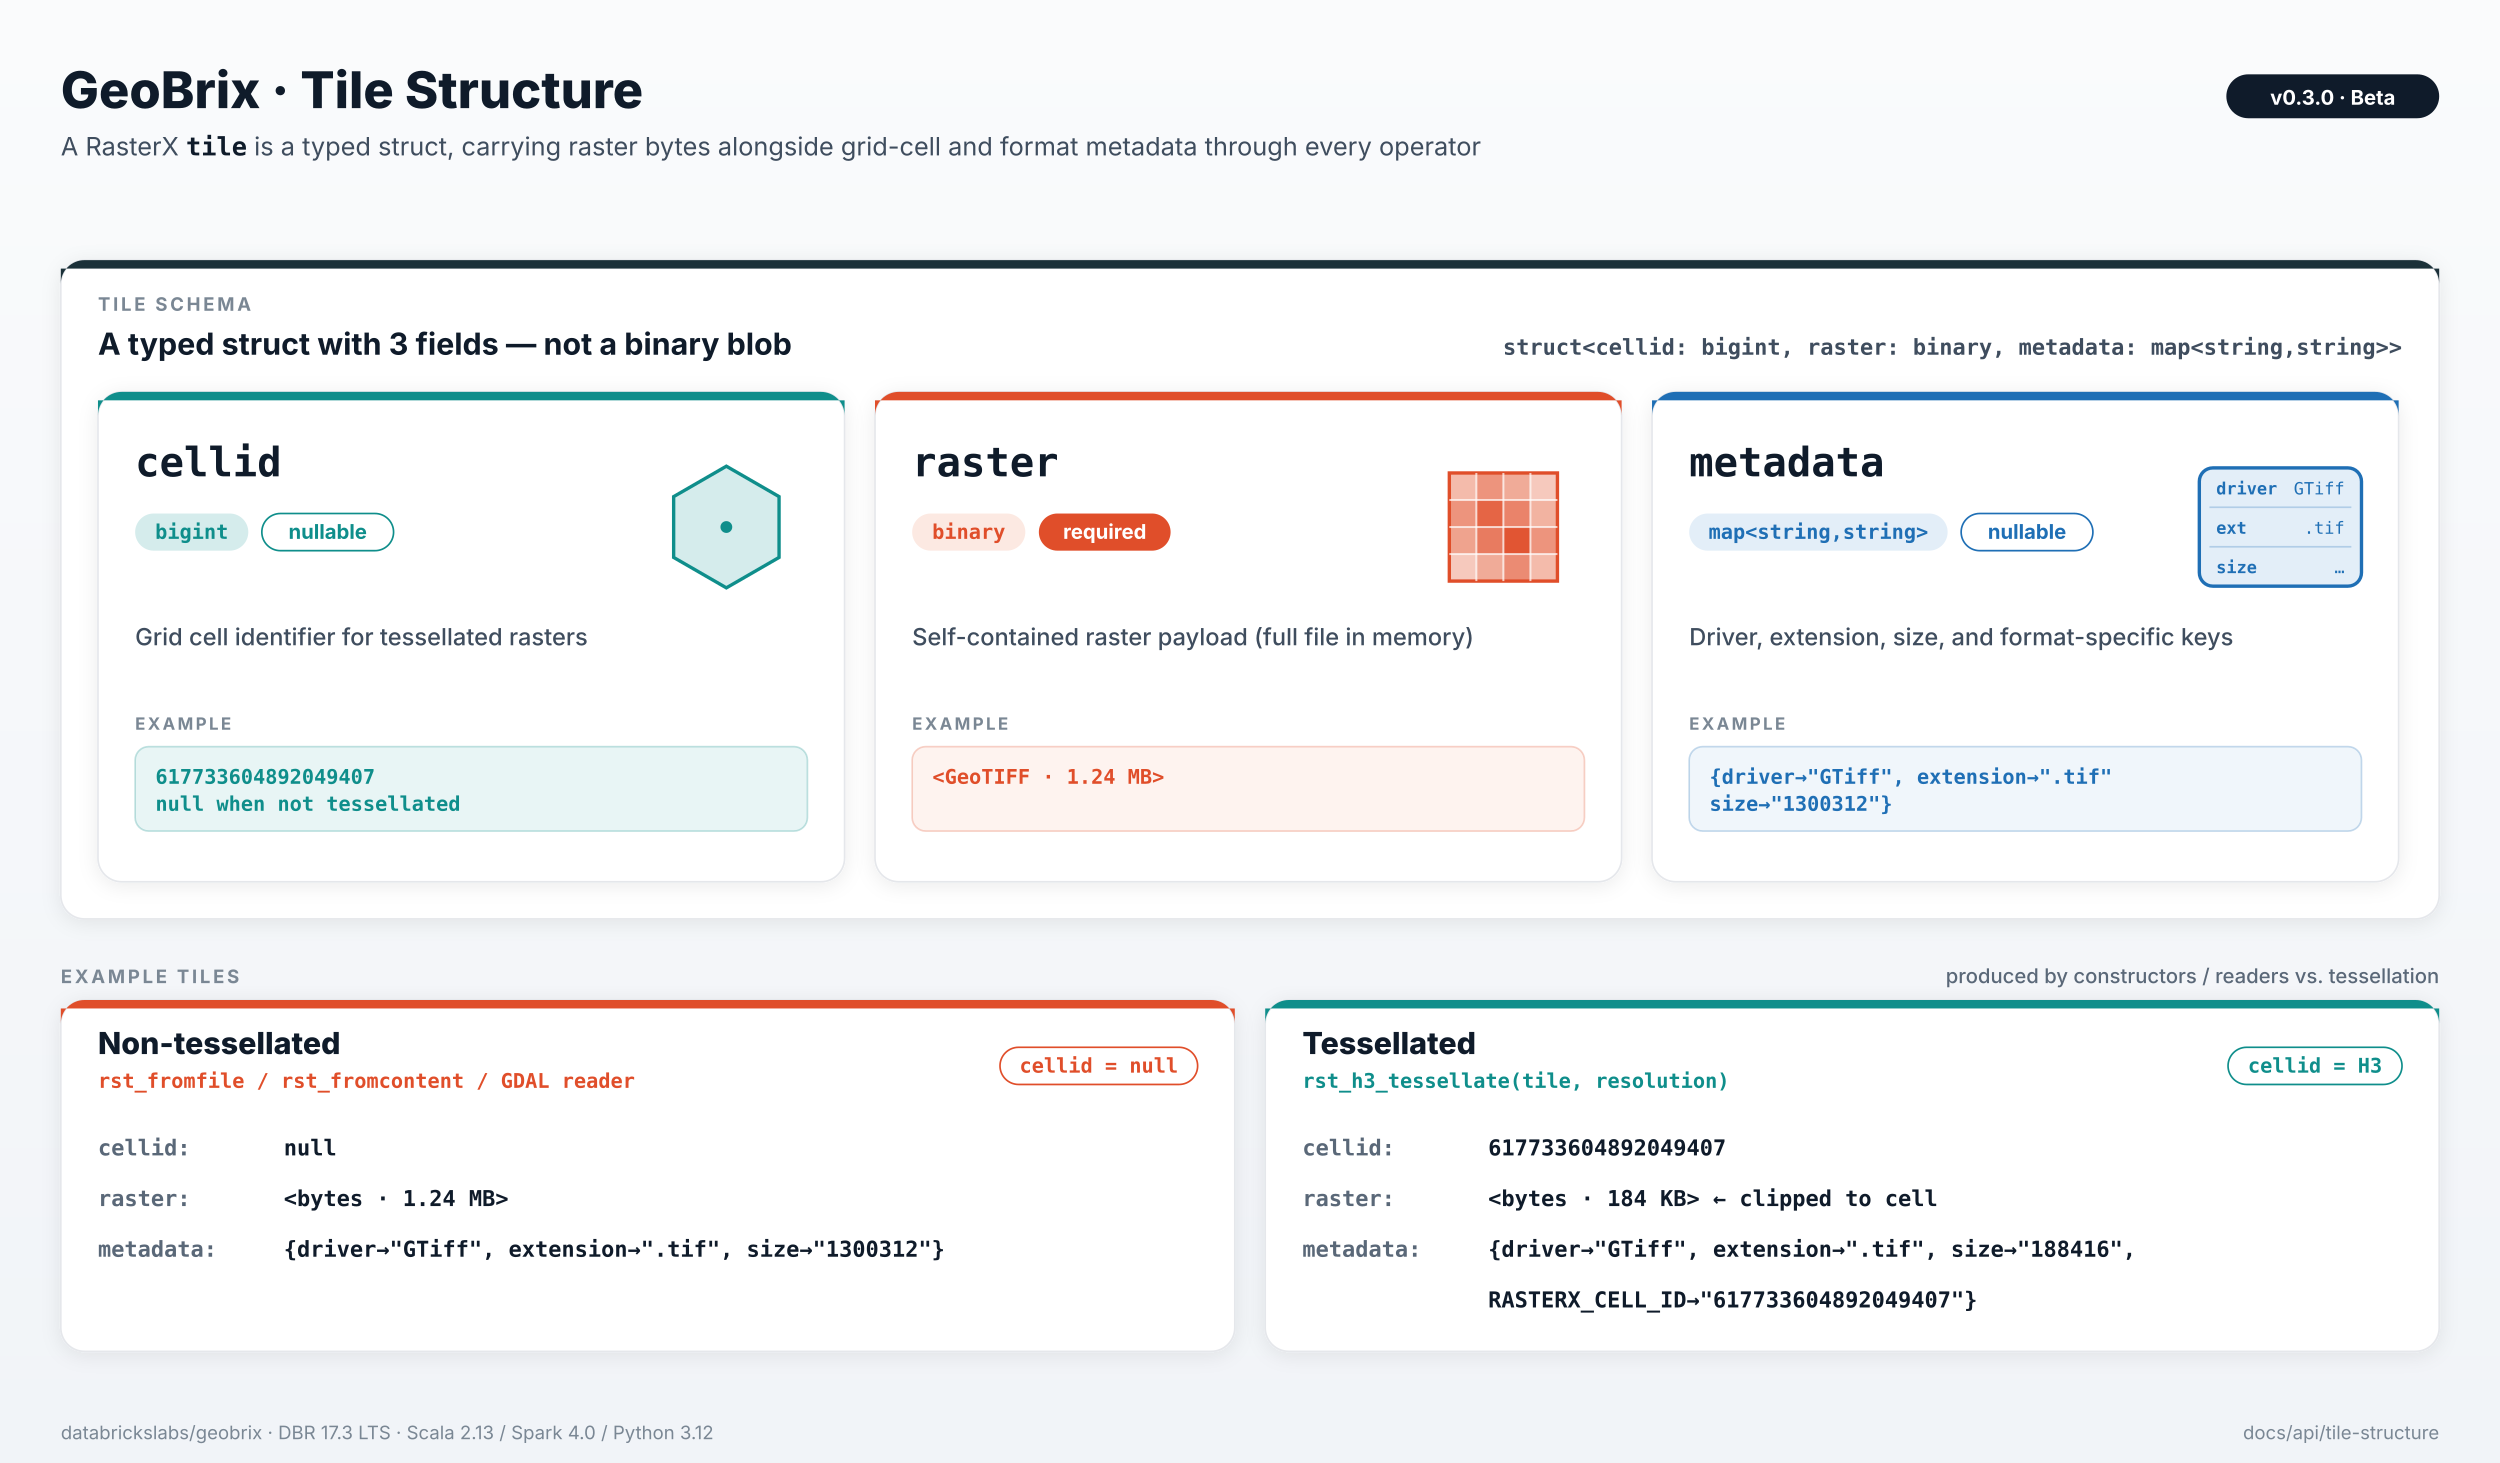
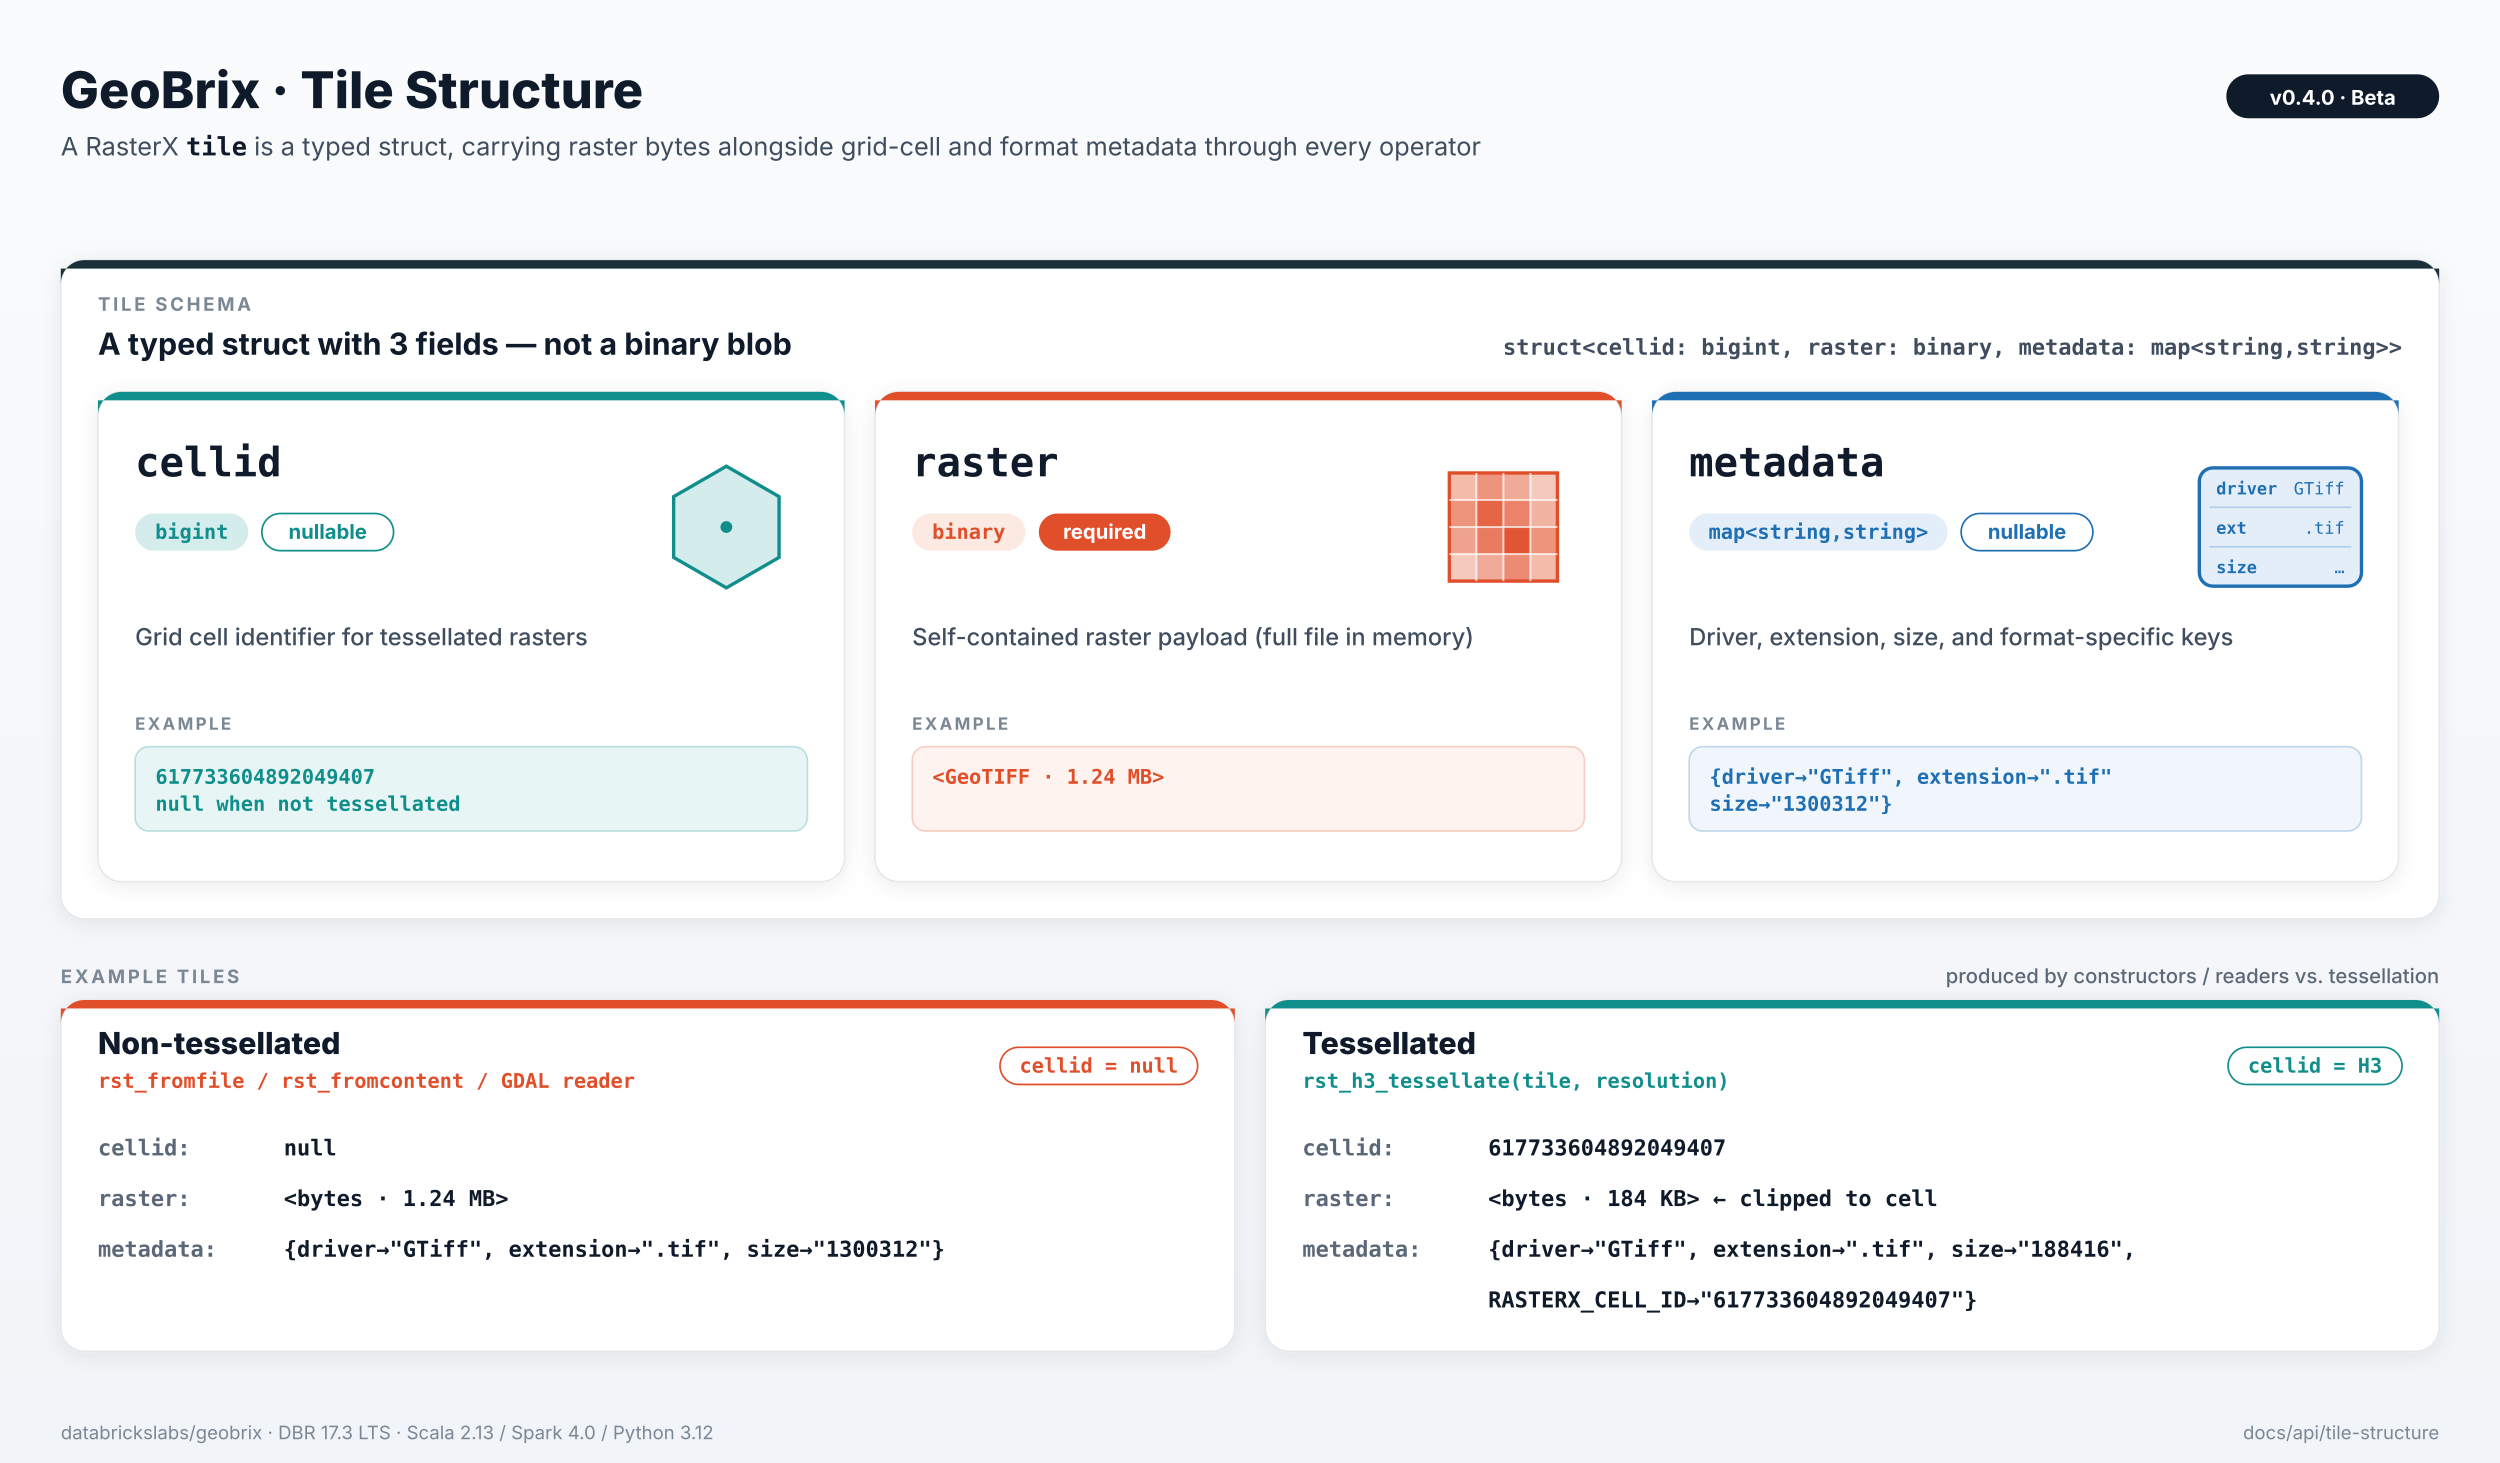
<svg xmlns="http://www.w3.org/2000/svg" viewBox="0 0 1480 866" width="1480" height="866" style="font-family: Inter, -apple-system, system-ui, sans-serif;">
  <defs>
    <filter id="card-shadow" x="-5%" y="-5%" width="110%" height="115%">
      <feDropShadow dx="0" dy="2" stdDeviation="6" flood-color="#0F1B2A" flood-opacity="0.08" />
    </filter>
    <linearGradient id="bg" x1="0" y1="0" x2="0" y2="1">
      <stop offset="0" stop-color="#FAFBFC" />
      <stop offset="1" stop-color="#F1F4F8" />
    </linearGradient>
  </defs>
  <rect x="0" y="0" width="1480" height="866" fill="url(#bg)" />
  <text x="36" y="64" font-family="Inter, -apple-system, system-ui, sans-serif" font-size="30" font-weight="800" fill="#0F1B2A" text-anchor="start">GeoBrix · Tile Structure</text>
  <text x="36" y="92" font-size="15" fill="#3F4D5E">A RasterX <tspan font-family="ui-monospace, SFMono-Regular, Menlo, monospace" font-weight="700" fill="#0F1B2A">tile</tspan> is a typed struct, carrying raster bytes alongside grid-cell and format metadata through every operator</text>
  <rect x="1318" y="44" rx="13" ry="13" width="126" height="26" fill="#0F1B2A" />
-   <text x="1381.0" y="62" text-anchor="middle" font-size="12" font-weight="700" fill="#FFFFFF">v0.3.0  ·  Beta</text>
+   <text x="1381.0" y="62" text-anchor="middle" font-size="12" font-weight="700" fill="#FFFFFF">v0.4.0  ·  Beta</text>
  <rect x="36" y="154" rx="14" ry="14" width="1408" height="390" fill="#FFFFFF" stroke="#E5E7EB" stroke-width="1" filter="url(#card-shadow)" />
  <path d="M 36 168 A 14 14 0 0 1 50 154 H 1430 A 14 14 0 0 1 1444 168 V 159 H 36 Z" fill="#1B3139" />
  <text x="58" y="184" font-family="Inter, -apple-system, system-ui, sans-serif" font-size="11" font-weight="700" fill="#7A8794" text-anchor="start" letter-spacing="1.6">TILE SCHEMA</text>
  <text x="58" y="210" font-family="Inter, -apple-system, system-ui, sans-serif" font-size="18" font-weight="700" fill="#0F1B2A" text-anchor="start">A typed struct with 3 fields — not a binary blob</text>
  <text x="1422" y="210" font-family="ui-monospace, SFMono-Regular, Menlo, Consolas, monospace" font-size="13" font-weight="600" fill="#3F4D5E" text-anchor="end">struct&lt;cellid: bigint, raster: binary, metadata: map&lt;string,string&gt;&gt;</text>
  <rect x="58" y="232" rx="14" ry="14" width="442" height="290" fill="#FFFFFF" stroke="#E5E7EB" stroke-width="1" filter="url(#card-shadow)" />
  <path d="M 58 246 A 14 14 0 0 1 72 232 H 486 A 14 14 0 0 1 500 246 V 237 H 58 Z" fill="#0F8E8B" />
  <polygon points="461.2,294.0 461.2,330.0 430.0,348.0 398.8,330.0 398.8,294.0 430.0,276.0" fill="#D5ECEC" stroke="#0F8E8B" stroke-width="2" />
  <circle cx="430" cy="312" r="3.5" fill="#0F8E8B" />
  <text x="80" y="282" font-family="ui-monospace, SFMono-Regular, Menlo, Consolas, monospace" font-size="24" font-weight="700" fill="#0F1B2A" text-anchor="start">cellid</text>
  <rect x="80" y="304" rx="11" ry="11" width="67" height="22" fill="#D5ECEC" />
  <text x="113.5" y="319.0" text-anchor="middle" font-family="ui-monospace, SFMono-Regular, Menlo, Consolas, monospace" font-size="12" font-weight="700" fill="#0F8E8B">bigint</text>
  <rect x="155" y="304" rx="11" ry="11" width="78" height="22" fill="#FFFFFF" stroke="#0F8E8B" stroke-width="1" />
  <text x="194.0" y="319.0" text-anchor="middle" font-family="Inter, -apple-system, system-ui, sans-serif" font-size="12" font-weight="700" fill="#0F8E8B">nullable</text>
  <text x="80" y="382" font-family="Inter, -apple-system, system-ui, sans-serif" font-size="14" font-weight="500" fill="#3F4D5E" text-anchor="start">Grid cell identifier for tessellated rasters</text>
  <text x="80" y="432" font-family="Inter, -apple-system, system-ui, sans-serif" font-size="10" font-weight="700" fill="#7A8794" text-anchor="start" letter-spacing="1.4">EXAMPLE</text>
  <rect x="80" y="442" rx="8" ry="8" width="398" height="50" fill="#D5ECEC" fill-opacity="0.55" stroke="#0F8E8B" stroke-opacity="0.25" stroke-width="1" />
  <text x="92" y="464" font-family="ui-monospace, SFMono-Regular, Menlo, Consolas, monospace" font-size="12" font-weight="600" fill="#0F8E8B" text-anchor="start">617733604892049407</text>
  <text x="92" y="480" font-family="ui-monospace, SFMono-Regular, Menlo, Consolas, monospace" font-size="12" font-weight="600" fill="#0F8E8B" text-anchor="start">null when not tessellated</text>
  <rect x="518" y="232" rx="14" ry="14" width="442" height="290" fill="#FFFFFF" stroke="#E5E7EB" stroke-width="1" filter="url(#card-shadow)" />
  <path d="M 518 246 A 14 14 0 0 1 532 232 H 946 A 14 14 0 0 1 960 246 V 237 H 518 Z" fill="#E04E2A" />
  <rect x="858.0" y="280.0" width="64" height="64" fill="#FCE9E2" stroke="#E04E2A" stroke-width="2" />
  <rect x="858.0" y="280.0" width="16" height="16" fill="#E04E2A" fill-opacity="0.30" />
  <rect x="874.0" y="280.0" width="16" height="16" fill="#E04E2A" fill-opacity="0.55" />
  <rect x="890.0" y="280.0" width="16" height="16" fill="#E04E2A" fill-opacity="0.40" />
  <rect x="906.0" y="280.0" width="16" height="16" fill="#E04E2A" fill-opacity="0.20" />
  <rect x="858.0" y="296.0" width="16" height="16" fill="#E04E2A" fill-opacity="0.55" />
  <rect x="874.0" y="296.0" width="16" height="16" fill="#E04E2A" fill-opacity="0.85" />
  <rect x="890.0" y="296.0" width="16" height="16" fill="#E04E2A" fill-opacity="0.65" />
  <rect x="906.0" y="296.0" width="16" height="16" fill="#E04E2A" fill-opacity="0.35" />
  <rect x="858.0" y="312.0" width="16" height="16" fill="#E04E2A" fill-opacity="0.45" />
  <rect x="874.0" y="312.0" width="16" height="16" fill="#E04E2A" fill-opacity="0.70" />
  <rect x="890.0" y="312.0" width="16" height="16" fill="#E04E2A" fill-opacity="0.95" />
  <rect x="906.0" y="312.0" width="16" height="16" fill="#E04E2A" fill-opacity="0.55" />
  <rect x="858.0" y="328.0" width="16" height="16" fill="#E04E2A" fill-opacity="0.20" />
  <rect x="874.0" y="328.0" width="16" height="16" fill="#E04E2A" fill-opacity="0.40" />
  <rect x="890.0" y="328.0" width="16" height="16" fill="#E04E2A" fill-opacity="0.60" />
  <rect x="906.0" y="328.0" width="16" height="16" fill="#E04E2A" fill-opacity="0.30" />
  <line x1="874.0" y1="280.0" x2="874.0" y2="344.0" stroke="#FFFFFF" stroke-width="1.2" stroke-opacity="0.7" />
  <line x1="858.0" y1="296.0" x2="922.0" y2="296.0" stroke="#FFFFFF" stroke-width="1.2" stroke-opacity="0.7" />
  <line x1="890.0" y1="280.0" x2="890.0" y2="344.0" stroke="#FFFFFF" stroke-width="1.2" stroke-opacity="0.7" />
  <line x1="858.0" y1="312.0" x2="922.0" y2="312.0" stroke="#FFFFFF" stroke-width="1.2" stroke-opacity="0.7" />
  <line x1="906.0" y1="280.0" x2="906.0" y2="344.0" stroke="#FFFFFF" stroke-width="1.2" stroke-opacity="0.7" />
  <line x1="858.0" y1="328.0" x2="922.0" y2="328.0" stroke="#FFFFFF" stroke-width="1.2" stroke-opacity="0.7" />
  <text x="540" y="282" font-family="ui-monospace, SFMono-Regular, Menlo, Consolas, monospace" font-size="24" font-weight="700" fill="#0F1B2A" text-anchor="start">raster</text>
  <rect x="540" y="304" rx="11" ry="11" width="67" height="22" fill="#FCE9E2" />
  <text x="573.5" y="319.0" text-anchor="middle" font-family="ui-monospace, SFMono-Regular, Menlo, Consolas, monospace" font-size="12" font-weight="700" fill="#E04E2A">binary</text>
  <rect x="615" y="304" rx="11" ry="11" width="78" height="22" fill="#E04E2A" />
  <text x="654.0" y="319.0" text-anchor="middle" font-family="Inter, -apple-system, system-ui, sans-serif" font-size="12" font-weight="700" fill="#FFFFFF">required</text>
  <text x="540" y="382" font-family="Inter, -apple-system, system-ui, sans-serif" font-size="14" font-weight="500" fill="#3F4D5E" text-anchor="start">Self-contained raster payload (full file in memory)</text>
  <text x="540" y="432" font-family="Inter, -apple-system, system-ui, sans-serif" font-size="10" font-weight="700" fill="#7A8794" text-anchor="start" letter-spacing="1.4">EXAMPLE</text>
  <rect x="540" y="442" rx="8" ry="8" width="398" height="50" fill="#FCE9E2" fill-opacity="0.55" stroke="#E04E2A" stroke-opacity="0.25" stroke-width="1" />
  <text x="552" y="464" font-family="ui-monospace, SFMono-Regular, Menlo, Consolas, monospace" font-size="12" font-weight="600" fill="#E04E2A" text-anchor="start">&lt;GeoTIFF · 1.24 MB&gt;</text>
  <rect x="978" y="232" rx="14" ry="14" width="442" height="290" fill="#FFFFFF" stroke="#E5E7EB" stroke-width="1" filter="url(#card-shadow)" />
  <path d="M 978 246 A 14 14 0 0 1 992 232 H 1406 A 14 14 0 0 1 1420 246 V 237 H 978 Z" fill="#1F6FB5" />
  <rect x="1302.0" y="277.0" rx="8" ry="8" width="96" height="70" fill="#E3EEF8" stroke="#1F6FB5" stroke-width="2" />
  <text x="1312.0" y="292.7" font-family="ui-monospace, SFMono-Regular, Menlo, monospace" font-size="10" font-weight="700" fill="#1F6FB5">driver</text>
  <text x="1388.0" y="292.7" text-anchor="end" font-family="ui-monospace, SFMono-Regular, Menlo, monospace" font-size="10" fill="#1F6FB5">GTiff</text>
  <line x1="1308.0" y1="300.3" x2="1392.0" y2="300.3" stroke="#1F6FB5" stroke-opacity="0.25" stroke-width="1" />
  <text x="1312.0" y="316.0" font-family="ui-monospace, SFMono-Regular, Menlo, monospace" font-size="10" font-weight="700" fill="#1F6FB5">ext</text>
  <text x="1388.0" y="316.0" text-anchor="end" font-family="ui-monospace, SFMono-Regular, Menlo, monospace" font-size="10" fill="#1F6FB5">.tif</text>
  <line x1="1308.0" y1="323.7" x2="1392.0" y2="323.7" stroke="#1F6FB5" stroke-opacity="0.25" stroke-width="1" />
  <text x="1312.0" y="339.3" font-family="ui-monospace, SFMono-Regular, Menlo, monospace" font-size="10" font-weight="700" fill="#1F6FB5">size</text>
  <text x="1388.0" y="339.3" text-anchor="end" font-family="ui-monospace, SFMono-Regular, Menlo, monospace" font-size="10" fill="#1F6FB5">…</text>
  <text x="1000" y="282" font-family="ui-monospace, SFMono-Regular, Menlo, Consolas, monospace" font-size="24" font-weight="700" fill="#0F1B2A" text-anchor="start">metadata</text>
  <rect x="1000" y="304" rx="11" ry="11" width="153" height="22" fill="#E3EEF8" />
  <text x="1076.5" y="319.0" text-anchor="middle" font-family="ui-monospace, SFMono-Regular, Menlo, Consolas, monospace" font-size="12" font-weight="700" fill="#1F6FB5">map&lt;string,string&gt;</text>
  <rect x="1161" y="304" rx="11" ry="11" width="78" height="22" fill="#FFFFFF" stroke="#1F6FB5" stroke-width="1" />
  <text x="1200.0" y="319.0" text-anchor="middle" font-family="Inter, -apple-system, system-ui, sans-serif" font-size="12" font-weight="700" fill="#1F6FB5">nullable</text>
  <text x="1000" y="382" font-family="Inter, -apple-system, system-ui, sans-serif" font-size="14" font-weight="500" fill="#3F4D5E" text-anchor="start">Driver, extension, size, and format-specific keys</text>
  <text x="1000" y="432" font-family="Inter, -apple-system, system-ui, sans-serif" font-size="10" font-weight="700" fill="#7A8794" text-anchor="start" letter-spacing="1.4">EXAMPLE</text>
  <rect x="1000" y="442" rx="8" ry="8" width="398" height="50" fill="#E3EEF8" fill-opacity="0.55" stroke="#1F6FB5" stroke-opacity="0.25" stroke-width="1" />
  <text x="1012" y="464" font-family="ui-monospace, SFMono-Regular, Menlo, Consolas, monospace" font-size="12" font-weight="600" fill="#1F6FB5" text-anchor="start">{driver→"GTiff", extension→".tif"</text>
  <text x="1012" y="480" font-family="ui-monospace, SFMono-Regular, Menlo, Consolas, monospace" font-size="12" font-weight="600" fill="#1F6FB5" text-anchor="start">size→"1300312"}</text>
  <text x="36" y="582" font-family="Inter, -apple-system, system-ui, sans-serif" font-size="11" font-weight="700" fill="#7A8794" text-anchor="start" letter-spacing="1.6">EXAMPLE TILES</text>
  <text x="1444" y="582" font-family="Inter, -apple-system, system-ui, sans-serif" font-size="12" font-weight="500" fill="#5A6878" text-anchor="end">produced by constructors / readers vs. tessellation</text>
  <rect x="36" y="592" rx="14" ry="14" width="695" height="208" fill="#FFFFFF" stroke="#E5E7EB" stroke-width="1" filter="url(#card-shadow)" />
  <path d="M 36 606 A 14 14 0 0 1 50 592 H 717 A 14 14 0 0 1 731 606 V 597 H 36 Z" fill="#E04E2A" />
  <text x="58" y="624" font-family="Inter, -apple-system, system-ui, sans-serif" font-size="18" font-weight="800" fill="#0F1B2A" text-anchor="start">Non-tessellated</text>
  <text x="58" y="644" font-family="ui-monospace, SFMono-Regular, Menlo, Consolas, monospace" font-size="12" font-weight="600" fill="#E04E2A" text-anchor="start">rst_fromfile  /  rst_fromcontent  /  GDAL reader</text>
  <g transform="translate(-117, 0)">
    <rect x="709" y="620" rx="11" ry="11" width="117" height="22" fill="#FFFFFF" stroke="#E04E2A" stroke-width="1" />
    <text x="767.5" y="635.0" text-anchor="middle" font-family="ui-monospace, SFMono-Regular, Menlo, Consolas, monospace" font-size="12" font-weight="700" fill="#E04E2A">cellid = null</text>
  </g>
  <text x="58" y="684" font-family="ui-monospace, SFMono-Regular, Menlo, Consolas, monospace" font-size="13" font-weight="700" fill="#5A6878" text-anchor="start">cellid:</text>
  <text x="168" y="684" font-family="ui-monospace, SFMono-Regular, Menlo, Consolas, monospace" font-size="13" font-weight="600" fill="#0F1B2A" text-anchor="start">null</text>
  <text x="58" y="714" font-family="ui-monospace, SFMono-Regular, Menlo, Consolas, monospace" font-size="13" font-weight="700" fill="#5A6878" text-anchor="start">raster:</text>
  <text x="168" y="714" font-family="ui-monospace, SFMono-Regular, Menlo, Consolas, monospace" font-size="13" font-weight="600" fill="#0F1B2A" text-anchor="start">&lt;bytes · 1.24 MB&gt;</text>
  <text x="58" y="744" font-family="ui-monospace, SFMono-Regular, Menlo, Consolas, monospace" font-size="13" font-weight="700" fill="#5A6878" text-anchor="start">metadata:</text>
  <text x="168" y="744" font-family="ui-monospace, SFMono-Regular, Menlo, Consolas, monospace" font-size="13" font-weight="600" fill="#0F1B2A" text-anchor="start">{driver→"GTiff",  extension→".tif",  size→"1300312"}</text>
  <rect x="749" y="592" rx="14" ry="14" width="695" height="208" fill="#FFFFFF" stroke="#E5E7EB" stroke-width="1" filter="url(#card-shadow)" />
  <path d="M 749 606 A 14 14 0 0 1 763 592 H 1430 A 14 14 0 0 1 1444 606 V 597 H 749 Z" fill="#0F8E8B" />
  <text x="771" y="624" font-family="Inter, -apple-system, system-ui, sans-serif" font-size="18" font-weight="800" fill="#0F1B2A" text-anchor="start">Tessellated</text>
  <text x="771" y="644" font-family="ui-monospace, SFMono-Regular, Menlo, Consolas, monospace" font-size="12" font-weight="600" fill="#0F8E8B" text-anchor="start">rst_h3_tessellate(tile, resolution)</text>
  <g transform="translate(-103, 0)">
    <rect x="1422" y="620" rx="11" ry="11" width="103" height="22" fill="#FFFFFF" stroke="#0F8E8B" stroke-width="1" />
    <text x="1473.5" y="635.0" text-anchor="middle" font-family="ui-monospace, SFMono-Regular, Menlo, Consolas, monospace" font-size="12" font-weight="700" fill="#0F8E8B">cellid = H3</text>
  </g>
  <text x="771" y="684" font-family="ui-monospace, SFMono-Regular, Menlo, Consolas, monospace" font-size="13" font-weight="700" fill="#5A6878" text-anchor="start">cellid:</text>
  <text x="881" y="684" font-family="ui-monospace, SFMono-Regular, Menlo, Consolas, monospace" font-size="13" font-weight="600" fill="#0F1B2A" text-anchor="start">617733604892049407</text>
  <text x="771" y="714" font-family="ui-monospace, SFMono-Regular, Menlo, Consolas, monospace" font-size="13" font-weight="700" fill="#5A6878" text-anchor="start">raster:</text>
  <text x="881" y="714" font-family="ui-monospace, SFMono-Regular, Menlo, Consolas, monospace" font-size="13" font-weight="600" fill="#0F1B2A" text-anchor="start">&lt;bytes · 184 KB&gt;     ← clipped to cell</text>
  <text x="771" y="744" font-family="ui-monospace, SFMono-Regular, Menlo, Consolas, monospace" font-size="13" font-weight="700" fill="#5A6878" text-anchor="start">metadata:</text>
  <text x="881" y="744" font-family="ui-monospace, SFMono-Regular, Menlo, Consolas, monospace" font-size="13" font-weight="600" fill="#0F1B2A" text-anchor="start">{driver→"GTiff",  extension→".tif",  size→"188416",</text>
  <text x="881" y="774" font-family="ui-monospace, SFMono-Regular, Menlo, Consolas, monospace" font-size="13" font-weight="600" fill="#0F1B2A" text-anchor="start"> RASTERX_CELL_ID→"617733604892049407"}</text>
  <text x="36" y="852" font-family="Inter, -apple-system, system-ui, sans-serif" font-size="11" font-weight="400" fill="#7A8794" text-anchor="start">databrickslabs/geobrix  ·  DBR 17.3 LTS  ·  Scala 2.13 / Spark 4.0 / Python 3.12</text>
  <text x="1444" y="852" font-family="Inter, -apple-system, system-ui, sans-serif" font-size="11" font-weight="400" fill="#7A8794" text-anchor="end">docs/api/tile-structure</text>
</svg>
